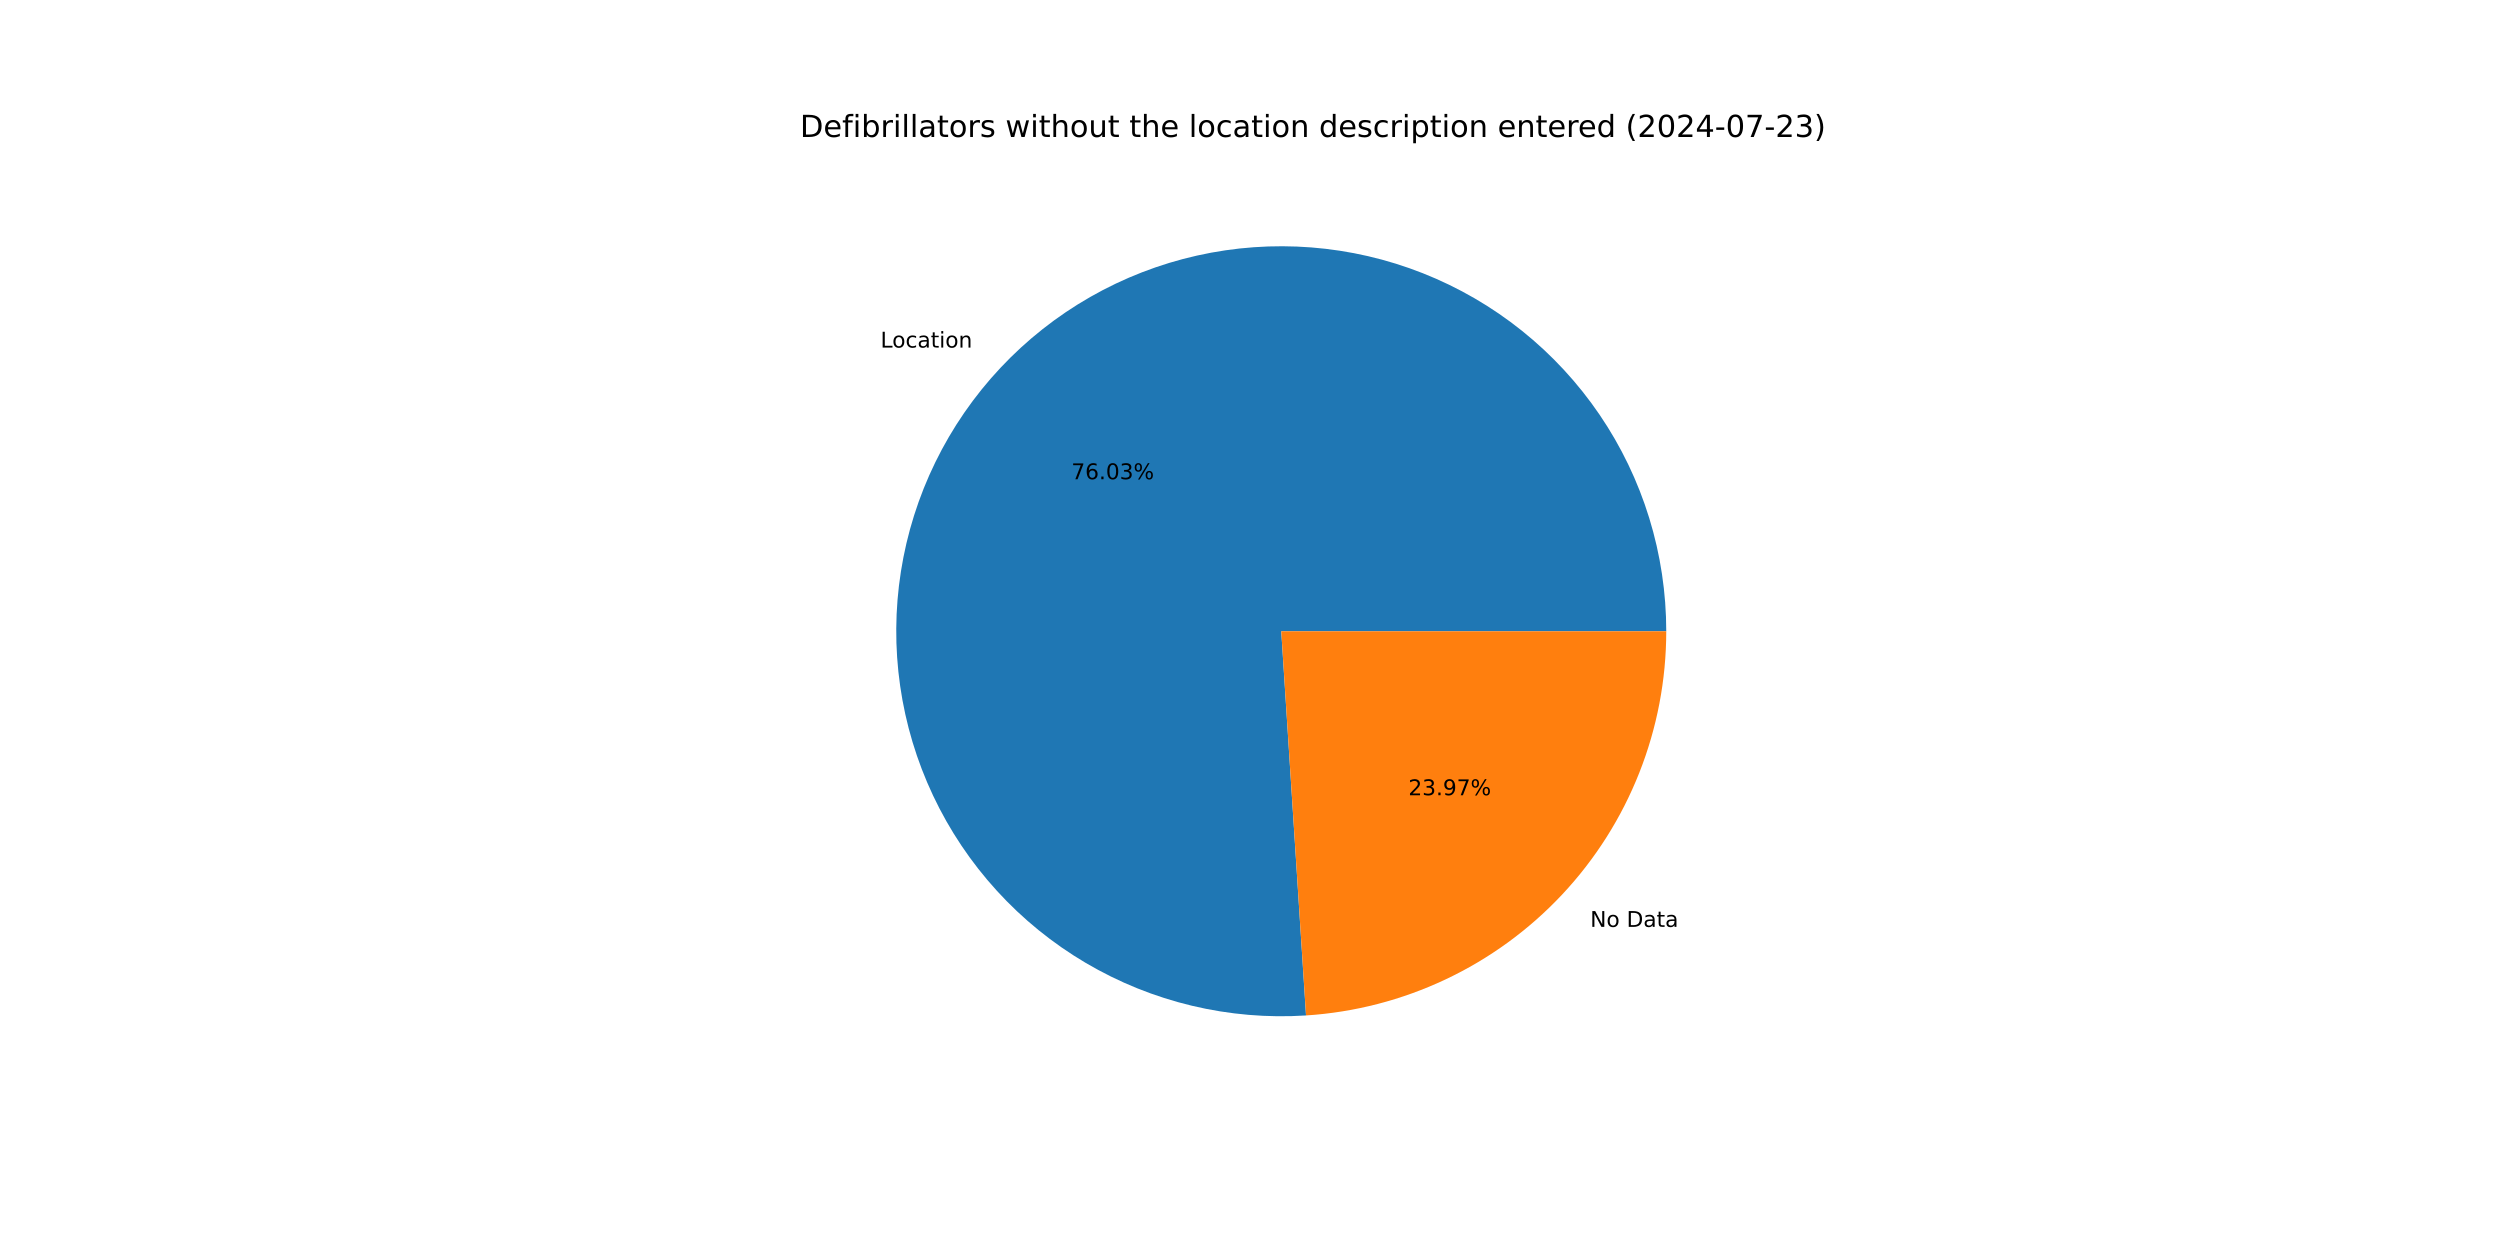
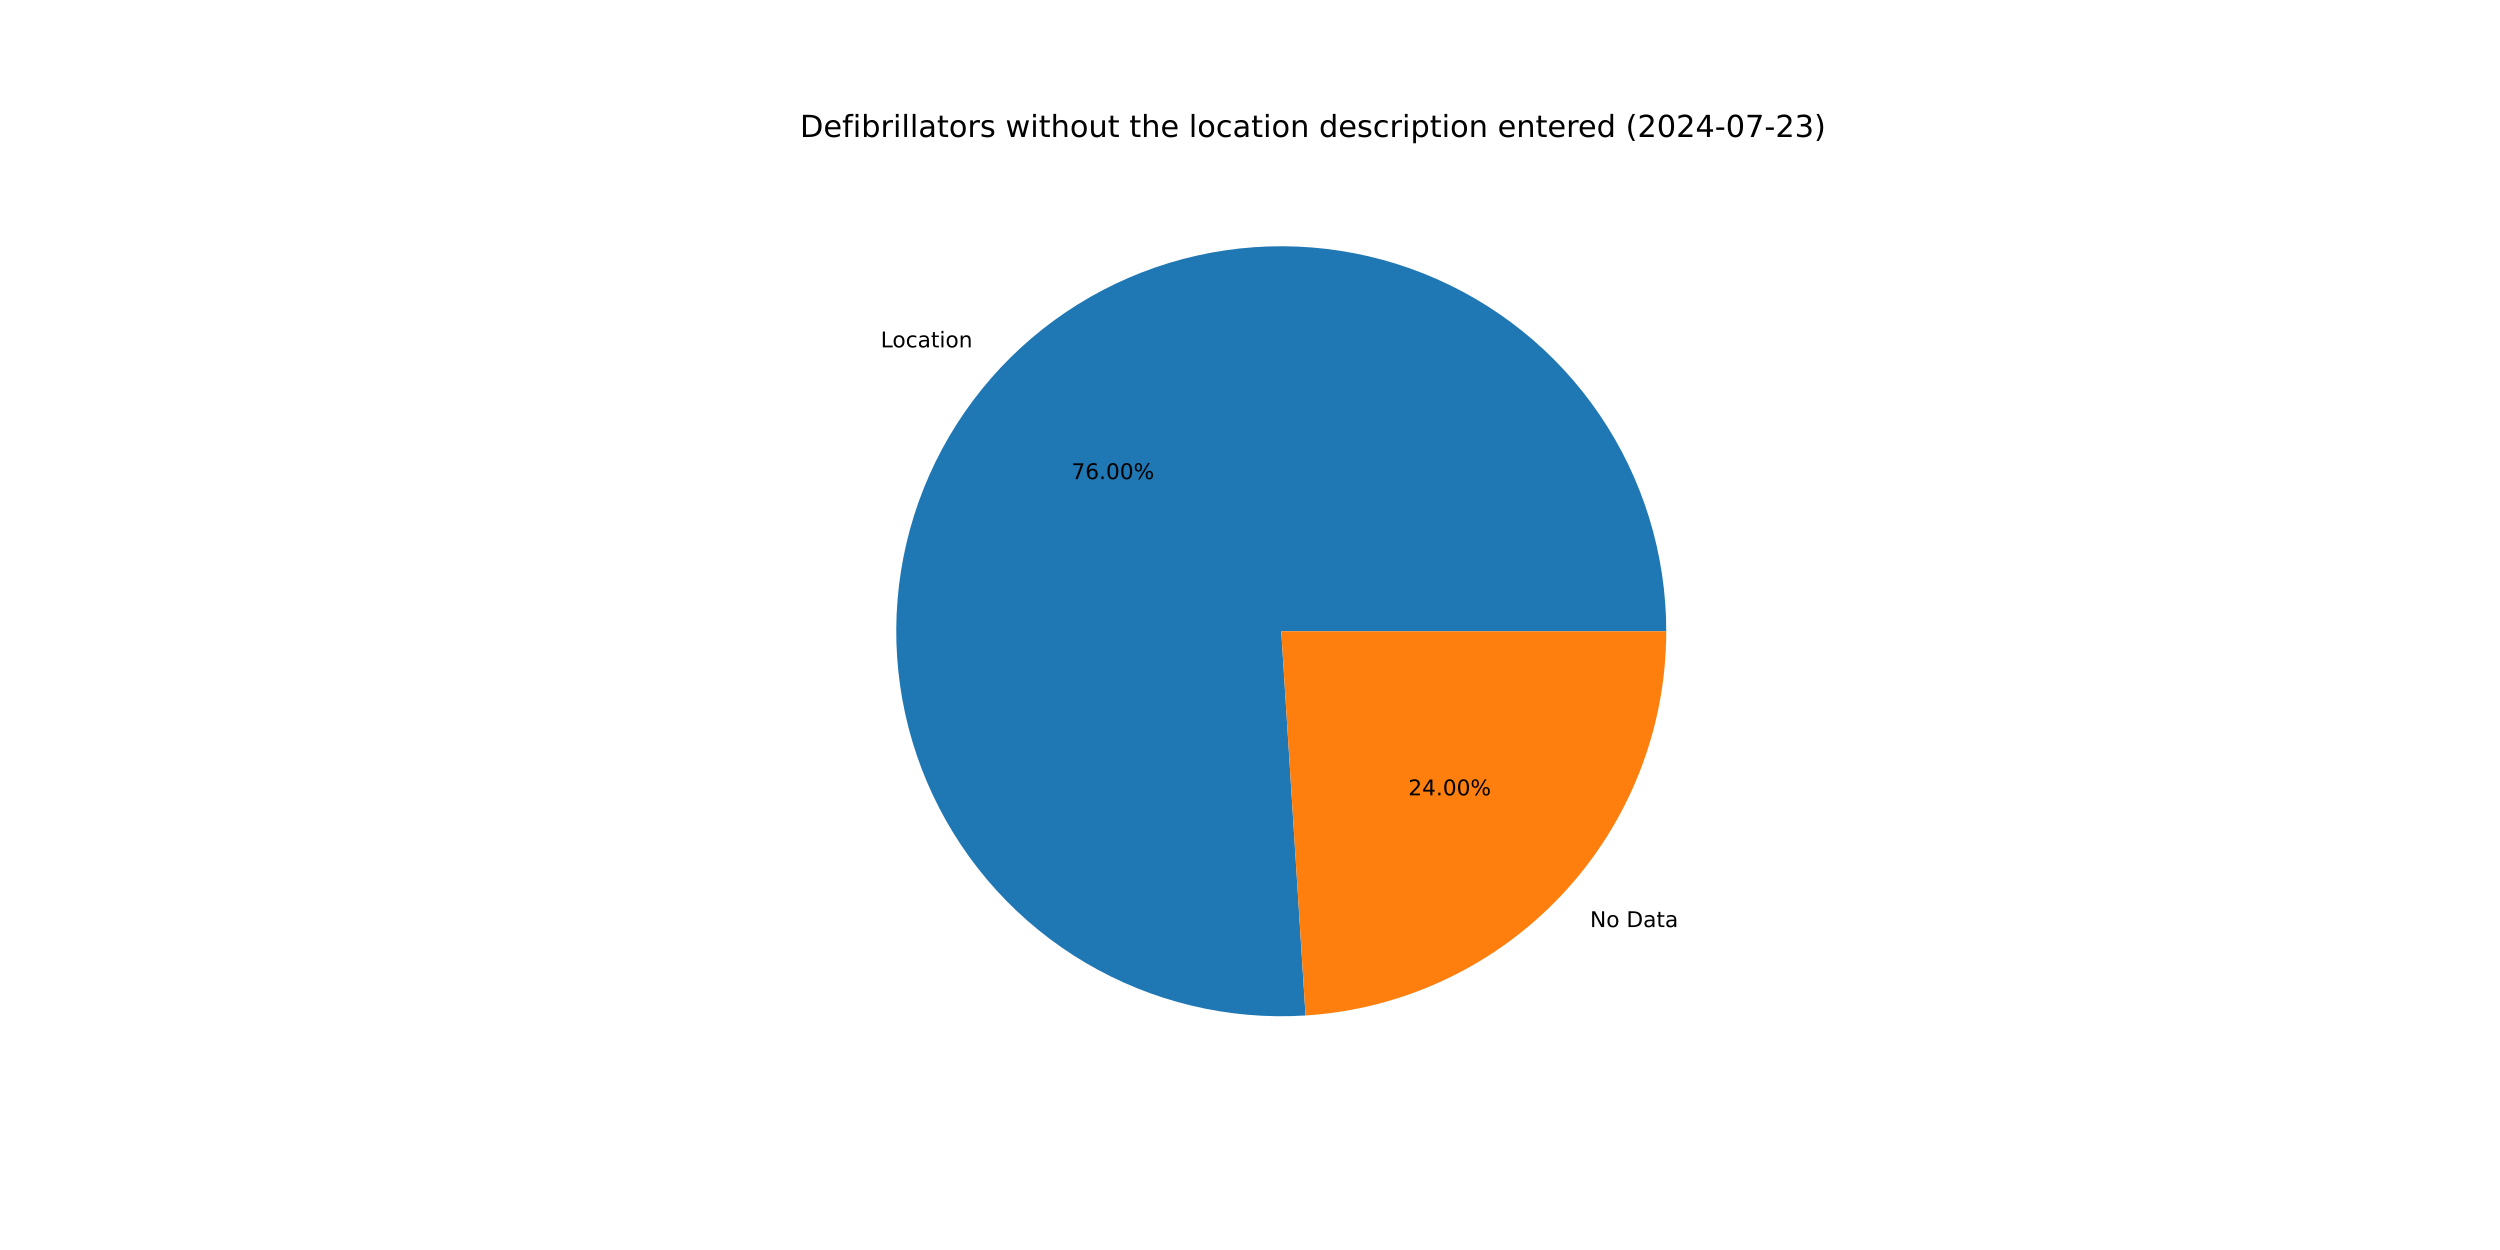
<svg xmlns="http://www.w3.org/2000/svg" xmlns:xlink="http://www.w3.org/1999/xlink" width="1152pt" height="576pt" viewBox="0 0 1152 576" version="1.1">
  <defs>
    <style type="text/css">*{stroke-linejoin: round; stroke-linecap: butt}</style>
  </defs>
  <g id="figure_1">
    <g id="patch_1">
      <path d="M 0 576  L 1152 576  L 1152 0  L 0 0  z " style="fill: #ffffff" />
    </g>
    <g id="axes_1">
      <g id="patch_2">
-         <path d="M 767.808 290.88  C 767.808 273.192 765.163 255.604 759.96 238.698  C 754.758 221.793 747.056 205.76 737.111 191.133  C 727.166 176.506 715.089 163.448 701.282 152.393  C 687.475 141.338 672.091 132.409 655.643 125.904  C 639.195 119.4 621.866 115.391 604.232 114.012  C 586.598 112.633 568.857 113.899 551.597 117.767  C 534.338 121.636 517.753 128.064 502.395 136.839  C 487.037 145.613 473.077 156.635 460.979 169.538  C 448.881 182.441 438.781 197.082 431.014 212.973  C 423.246 228.864 417.899 245.827 415.149 263.3  C 412.399 280.773 412.278 298.559 414.789 316.068  C 417.3 333.576 422.416 350.611 429.966 366.607  C 437.516 382.602 447.416 397.379 459.337 410.446  C 471.258 423.513 485.066 434.724 500.303 443.707  C 515.54 452.69 532.035 459.344 549.24 463.447  C 566.445 467.551 584.168 469.059 601.819 467.92  L 590.4 290.88  z " style="fill: #1f77b4" />
+         <path d="M 767.808 290.88  C 767.808 273.197 765.164 255.613 759.964 238.712  C 754.764 221.81 747.067 205.781 737.127 191.156  C 727.187 176.531 715.116 163.475 701.315 152.419  C 687.514 141.364 672.138 132.434 655.696 125.925  C 639.254 119.417 621.931 115.403 604.303 114.018  C 586.674 112.632 568.937 113.89 551.68 117.749  C 534.423 121.608 517.84 128.026 502.481 136.789  C 487.122 145.553 473.16 156.563 461.057 169.455  C 448.954 182.348 438.846 196.977 431.069 212.858  C 423.293 228.74 417.934 245.695 415.171 263.16  C 412.408 280.626 412.272 298.407 414.767 315.913  C 417.262 333.42 422.361 350.455 429.894 366.453  C 437.426 382.451 447.309 397.234 459.213 410.31  C 471.117 423.386 484.909 434.609 500.132 443.606  C 515.355 452.604 531.838 459.275 549.034 463.398  C 566.229 467.521 583.945 469.05 601.593 467.935  L 590.4 290.88  z " style="fill: #1f77b4" />
      </g>
      <g id="patch_3">
-         <path d="M 601.819 467.92  C 646.786 465.02 689.001 445.094 719.821 412.222  C 750.641 379.35 767.808 335.94 767.808 290.88  L 590.4 290.88  z " style="fill: #ff7f0e" />
+         <path d="M 601.593 467.935  C 646.602 465.089 688.876 445.185 719.743 412.305  C 750.611 379.424 767.808 335.979 767.808 290.88  L 590.4 290.88  z " style="fill: #ff7f0e" />
      </g>
      <g id="matplotlib.axis_1" />
      <g id="matplotlib.axis_2" />
      <g id="text_1">
-         <g transform="translate(405.7404 160.1631) scale(0.1 -0.1)">
+         <g transform="translate(405.8256 160.0723) scale(0.1 -0.1)">
          <defs>
            <path id="DejaVuSans-4c" d="M 628 4666  L 1259 4666  L 1259 531  L 3531 531  L 3531 0  L 628 0  L 628 4666  z " transform="scale(0.015625)" />
            <path id="DejaVuSans-6f" d="M 1959 3097  Q 1497 3097 1228 2736  Q 959 2375 959 1747  Q 959 1119 1226 758  Q 1494 397 1959 397  Q 2419 397 2687 759  Q 2956 1122 2956 1747  Q 2956 2369 2687 2733  Q 2419 3097 1959 3097  z M 1959 3584  Q 2709 3584 3137 3096  Q 3566 2609 3566 1747  Q 3566 888 3137 398  Q 2709 -91 1959 -91  Q 1206 -91 779 398  Q 353 888 353 1747  Q 353 2609 779 3096  Q 1206 3584 1959 3584  z " transform="scale(0.015625)" />
            <path id="DejaVuSans-63" d="M 3122 3366  L 3122 2828  Q 2878 2963 2633 3030  Q 2388 3097 2138 3097  Q 1578 3097 1268 2742  Q 959 2388 959 1747  Q 959 1106 1268 751  Q 1578 397 2138 397  Q 2388 397 2633 464  Q 2878 531 3122 666  L 3122 134  Q 2881 22 2623 -34  Q 2366 -91 2075 -91  Q 1284 -91 818 406  Q 353 903 353 1747  Q 353 2603 823 3093  Q 1294 3584 2113 3584  Q 2378 3584 2631 3529  Q 2884 3475 3122 3366  z " transform="scale(0.015625)" />
            <path id="DejaVuSans-61" d="M 2194 1759  Q 1497 1759 1228 1600  Q 959 1441 959 1056  Q 959 750 1161 570  Q 1363 391 1709 391  Q 2188 391 2477 730  Q 2766 1069 2766 1631  L 2766 1759  L 2194 1759  z M 3341 1997  L 3341 0  L 2766 0  L 2766 531  Q 2569 213 2275 61  Q 1981 -91 1556 -91  Q 1019 -91 701 211  Q 384 513 384 1019  Q 384 1609 779 1909  Q 1175 2209 1959 2209  L 2766 2209  L 2766 2266  Q 2766 2663 2505 2880  Q 2244 3097 1772 3097  Q 1472 3097 1187 3025  Q 903 2953 641 2809  L 641 3341  Q 956 3463 1253 3523  Q 1550 3584 1831 3584  Q 2591 3584 2966 3190  Q 3341 2797 3341 1997  z " transform="scale(0.015625)" />
            <path id="DejaVuSans-74" d="M 1172 4494  L 1172 3500  L 2356 3500  L 2356 3053  L 1172 3053  L 1172 1153  Q 1172 725 1289 603  Q 1406 481 1766 481  L 2356 481  L 2356 0  L 1766 0  Q 1100 0 847 248  Q 594 497 594 1153  L 594 3053  L 172 3053  L 172 3500  L 594 3500  L 594 4494  L 1172 4494  z " transform="scale(0.015625)" />
            <path id="DejaVuSans-69" d="M 603 3500  L 1178 3500  L 1178 0  L 603 0  L 603 3500  z M 603 4863  L 1178 4863  L 1178 4134  L 603 4134  L 603 4863  z " transform="scale(0.015625)" />
            <path id="DejaVuSans-6e" d="M 3513 2113  L 3513 0  L 2938 0  L 2938 2094  Q 2938 2591 2744 2837  Q 2550 3084 2163 3084  Q 1697 3084 1428 2787  Q 1159 2491 1159 1978  L 1159 0  L 581 0  L 581 3500  L 1159 3500  L 1159 2956  Q 1366 3272 1645 3428  Q 1925 3584 2291 3584  Q 2894 3584 3203 3211  Q 3513 2838 3513 2113  z " transform="scale(0.015625)" />
          </defs>
          <use xlink:href="#DejaVuSans-4c" />
          <use xlink:href="#DejaVuSans-6f" x="53.963" />
          <use xlink:href="#DejaVuSans-63" x="115.145" />
          <use xlink:href="#DejaVuSans-61" x="170.125" />
          <use xlink:href="#DejaVuSans-74" x="231.404" />
          <use xlink:href="#DejaVuSans-69" x="270.613" />
          <use xlink:href="#DejaVuSans-6f" x="298.396" />
          <use xlink:href="#DejaVuSans-6e" x="359.578" />
        </g>
      </g>
      <g id="text_2">
-         <g transform="translate(493.6828 220.8341) scale(0.1 -0.1)">
+         <g transform="translate(493.7292 220.7846) scale(0.1 -0.1)">
          <defs>
            <path id="DejaVuSans-37" d="M 525 4666  L 3525 4666  L 3525 4397  L 1831 0  L 1172 0  L 2766 4134  L 525 4134  L 525 4666  z " transform="scale(0.015625)" />
            <path id="DejaVuSans-36" d="M 2113 2584  Q 1688 2584 1439 2293  Q 1191 2003 1191 1497  Q 1191 994 1439 701  Q 1688 409 2113 409  Q 2538 409 2786 701  Q 3034 994 3034 1497  Q 3034 2003 2786 2293  Q 2538 2584 2113 2584  z M 3366 4563  L 3366 3988  Q 3128 4100 2886 4159  Q 2644 4219 2406 4219  Q 1781 4219 1451 3797  Q 1122 3375 1075 2522  Q 1259 2794 1537 2939  Q 1816 3084 2150 3084  Q 2853 3084 3261 2657  Q 3669 2231 3669 1497  Q 3669 778 3244 343  Q 2819 -91 2113 -91  Q 1303 -91 875 529  Q 447 1150 447 2328  Q 447 3434 972 4092  Q 1497 4750 2381 4750  Q 2619 4750 2861 4703  Q 3103 4656 3366 4563  z " transform="scale(0.015625)" />
            <path id="DejaVuSans-2e" d="M 684 794  L 1344 794  L 1344 0  L 684 0  L 684 794  z " transform="scale(0.015625)" />
            <path id="DejaVuSans-30" d="M 2034 4250  Q 1547 4250 1301 3770  Q 1056 3291 1056 2328  Q 1056 1369 1301 889  Q 1547 409 2034 409  Q 2525 409 2770 889  Q 3016 1369 3016 2328  Q 3016 3291 2770 3770  Q 2525 4250 2034 4250  z M 2034 4750  Q 2819 4750 3233 4129  Q 3647 3509 3647 2328  Q 3647 1150 3233 529  Q 2819 -91 2034 -91  Q 1250 -91 836 529  Q 422 1150 422 2328  Q 422 3509 836 4129  Q 1250 4750 2034 4750  z " transform="scale(0.015625)" />
-             <path id="DejaVuSans-33" d="M 2597 2516  Q 3050 2419 3304 2112  Q 3559 1806 3559 1356  Q 3559 666 3084 287  Q 2609 -91 1734 -91  Q 1441 -91 1130 -33  Q 819 25 488 141  L 488 750  Q 750 597 1062 519  Q 1375 441 1716 441  Q 2309 441 2620 675  Q 2931 909 2931 1356  Q 2931 1769 2642 2001  Q 2353 2234 1838 2234  L 1294 2234  L 1294 2753  L 1863 2753  Q 2328 2753 2575 2939  Q 2822 3125 2822 3475  Q 2822 3834 2567 4026  Q 2313 4219 1838 4219  Q 1578 4219 1281 4162  Q 984 4106 628 3988  L 628 4550  Q 988 4650 1302 4700  Q 1616 4750 1894 4750  Q 2613 4750 3031 4423  Q 3450 4097 3450 3541  Q 3450 3153 3228 2886  Q 3006 2619 2597 2516  z " transform="scale(0.015625)" />
            <path id="DejaVuSans-25" d="M 4653 2053  Q 4381 2053 4226 1822  Q 4072 1591 4072 1178  Q 4072 772 4226 539  Q 4381 306 4653 306  Q 4919 306 5073 539  Q 5228 772 5228 1178  Q 5228 1588 5073 1820  Q 4919 2053 4653 2053  z M 4653 2450  Q 5147 2450 5437 2106  Q 5728 1763 5728 1178  Q 5728 594 5436 251  Q 5144 -91 4653 -91  Q 4153 -91 3862 251  Q 3572 594 3572 1178  Q 3572 1766 3864 2108  Q 4156 2450 4653 2450  z M 1428 4353  Q 1159 4353 1004 4120  Q 850 3888 850 3481  Q 850 3069 1003 2837  Q 1156 2606 1428 2606  Q 1700 2606 1854 2837  Q 2009 3069 2009 3481  Q 2009 3884 1853 4118  Q 1697 4353 1428 4353  z M 4250 4750  L 4750 4750  L 1831 -91  L 1331 -91  L 4250 4750  z M 1428 4750  Q 1922 4750 2215 4408  Q 2509 4066 2509 3481  Q 2509 2891 2217 2550  Q 1925 2209 1428 2209  Q 931 2209 642 2551  Q 353 2894 353 3481  Q 353 4063 643 4406  Q 934 4750 1428 4750  z " transform="scale(0.015625)" />
          </defs>
          <use xlink:href="#DejaVuSans-37" />
          <use xlink:href="#DejaVuSans-36" x="63.623" />
          <use xlink:href="#DejaVuSans-2e" x="127.246" />
          <use xlink:href="#DejaVuSans-30" x="159.033" />
-           <use xlink:href="#DejaVuSans-33" x="222.656" />
+           <use xlink:href="#DejaVuSans-30" x="222.656" />
          <use xlink:href="#DejaVuSans-25" x="286.279" />
        </g>
      </g>
      <g id="text_3">
-         <g transform="translate(732.7627 427.1156) scale(0.1 -0.1)">
+         <g transform="translate(732.6776 427.2064) scale(0.1 -0.1)">
          <defs>
            <path id="DejaVuSans-4e" d="M 628 4666  L 1478 4666  L 3547 763  L 3547 4666  L 4159 4666  L 4159 0  L 3309 0  L 1241 3903  L 1241 0  L 628 0  L 628 4666  z " transform="scale(0.015625)" />
            <path id="DejaVuSans-20" transform="scale(0.015625)" />
            <path id="DejaVuSans-44" d="M 1259 4147  L 1259 519  L 2022 519  Q 2988 519 3436 956  Q 3884 1394 3884 2338  Q 3884 3275 3436 3711  Q 2988 4147 2022 4147  L 1259 4147  z M 628 4666  L 1925 4666  Q 3281 4666 3915 4102  Q 4550 3538 4550 2338  Q 4550 1131 3912 565  Q 3275 0 1925 0  L 628 0  L 628 4666  z " transform="scale(0.015625)" />
          </defs>
          <use xlink:href="#DejaVuSans-4e" />
          <use xlink:href="#DejaVuSans-6f" x="74.805" />
          <use xlink:href="#DejaVuSans-20" x="135.986" />
          <use xlink:href="#DejaVuSans-44" x="167.773" />
          <use xlink:href="#DejaVuSans-61" x="244.775" />
          <use xlink:href="#DejaVuSans-74" x="306.055" />
          <use xlink:href="#DejaVuSans-61" x="345.264" />
        </g>
      </g>
      <g id="text_4">
-         <g transform="translate(648.9875 366.4446) scale(0.1 -0.1)">
+         <g transform="translate(648.9411 366.4941) scale(0.1 -0.1)">
          <defs>
            <path id="DejaVuSans-32" d="M 1228 531  L 3431 531  L 3431 0  L 469 0  L 469 531  Q 828 903 1448 1529  Q 2069 2156 2228 2338  Q 2531 2678 2651 2914  Q 2772 3150 2772 3378  Q 2772 3750 2511 3984  Q 2250 4219 1831 4219  Q 1534 4219 1204 4116  Q 875 4013 500 3803  L 500 4441  Q 881 4594 1212 4672  Q 1544 4750 1819 4750  Q 2544 4750 2975 4387  Q 3406 4025 3406 3419  Q 3406 3131 3298 2873  Q 3191 2616 2906 2266  Q 2828 2175 2409 1742  Q 1991 1309 1228 531  z " transform="scale(0.015625)" />
-             <path id="DejaVuSans-39" d="M 703 97  L 703 672  Q 941 559 1184 500  Q 1428 441 1663 441  Q 2288 441 2617 861  Q 2947 1281 2994 2138  Q 2813 1869 2534 1725  Q 2256 1581 1919 1581  Q 1219 1581 811 2004  Q 403 2428 403 3163  Q 403 3881 828 4315  Q 1253 4750 1959 4750  Q 2769 4750 3195 4129  Q 3622 3509 3622 2328  Q 3622 1225 3098 567  Q 2575 -91 1691 -91  Q 1453 -91 1209 -44  Q 966 3 703 97  z M 1959 2075  Q 2384 2075 2632 2365  Q 2881 2656 2881 3163  Q 2881 3666 2632 3958  Q 2384 4250 1959 4250  Q 1534 4250 1286 3958  Q 1038 3666 1038 3163  Q 1038 2656 1286 2365  Q 1534 2075 1959 2075  z " transform="scale(0.015625)" />
+             <path id="DejaVuSans-34" d="M 2419 4116  L 825 1625  L 2419 1625  L 2419 4116  z M 2253 4666  L 3047 4666  L 3047 1625  L 3713 1625  L 3713 1100  L 3047 1100  L 3047 0  L 2419 0  L 2419 1100  L 313 1100  L 313 1709  L 2253 4666  z " transform="scale(0.015625)" />
          </defs>
          <use xlink:href="#DejaVuSans-32" />
-           <use xlink:href="#DejaVuSans-33" x="63.623" />
+           <use xlink:href="#DejaVuSans-34" x="63.623" />
          <use xlink:href="#DejaVuSans-2e" x="127.246" />
-           <use xlink:href="#DejaVuSans-39" x="159.033" />
-           <use xlink:href="#DejaVuSans-37" x="222.656" />
+           <use xlink:href="#DejaVuSans-30" x="159.033" />
+           <use xlink:href="#DejaVuSans-30" x="222.656" />
          <use xlink:href="#DejaVuSans-25" x="286.279" />
        </g>
      </g>
      <g id="text_5">
        <g transform="translate(368.64 63.12) scale(0.14 -0.14)">
          <defs>
            <path id="DejaVuSans-65" d="M 3597 1894  L 3597 1613  L 953 1613  Q 991 1019 1311 708  Q 1631 397 2203 397  Q 2534 397 2845 478  Q 3156 559 3463 722  L 3463 178  Q 3153 47 2828 -22  Q 2503 -91 2169 -91  Q 1331 -91 842 396  Q 353 884 353 1716  Q 353 2575 817 3079  Q 1281 3584 2069 3584  Q 2775 3584 3186 3129  Q 3597 2675 3597 1894  z M 3022 2063  Q 3016 2534 2758 2815  Q 2500 3097 2075 3097  Q 1594 3097 1305 2825  Q 1016 2553 972 2059  L 3022 2063  z " transform="scale(0.015625)" />
            <path id="DejaVuSans-66" d="M 2375 4863  L 2375 4384  L 1825 4384  Q 1516 4384 1395 4259  Q 1275 4134 1275 3809  L 1275 3500  L 2222 3500  L 2222 3053  L 1275 3053  L 1275 0  L 697 0  L 697 3053  L 147 3053  L 147 3500  L 697 3500  L 697 3744  Q 697 4328 969 4595  Q 1241 4863 1831 4863  L 2375 4863  z " transform="scale(0.015625)" />
            <path id="DejaVuSans-62" d="M 3116 1747  Q 3116 2381 2855 2742  Q 2594 3103 2138 3103  Q 1681 3103 1420 2742  Q 1159 2381 1159 1747  Q 1159 1113 1420 752  Q 1681 391 2138 391  Q 2594 391 2855 752  Q 3116 1113 3116 1747  z M 1159 2969  Q 1341 3281 1617 3432  Q 1894 3584 2278 3584  Q 2916 3584 3314 3078  Q 3713 2572 3713 1747  Q 3713 922 3314 415  Q 2916 -91 2278 -91  Q 1894 -91 1617 61  Q 1341 213 1159 525  L 1159 0  L 581 0  L 581 4863  L 1159 4863  L 1159 2969  z " transform="scale(0.015625)" />
            <path id="DejaVuSans-72" d="M 2631 2963  Q 2534 3019 2420 3045  Q 2306 3072 2169 3072  Q 1681 3072 1420 2755  Q 1159 2438 1159 1844  L 1159 0  L 581 0  L 581 3500  L 1159 3500  L 1159 2956  Q 1341 3275 1631 3429  Q 1922 3584 2338 3584  Q 2397 3584 2469 3576  Q 2541 3569 2628 3553  L 2631 2963  z " transform="scale(0.015625)" />
            <path id="DejaVuSans-6c" d="M 603 4863  L 1178 4863  L 1178 0  L 603 0  L 603 4863  z " transform="scale(0.015625)" />
            <path id="DejaVuSans-73" d="M 2834 3397  L 2834 2853  Q 2591 2978 2328 3040  Q 2066 3103 1784 3103  Q 1356 3103 1142 2972  Q 928 2841 928 2578  Q 928 2378 1081 2264  Q 1234 2150 1697 2047  L 1894 2003  Q 2506 1872 2764 1633  Q 3022 1394 3022 966  Q 3022 478 2636 193  Q 2250 -91 1575 -91  Q 1294 -91 989 -36  Q 684 19 347 128  L 347 722  Q 666 556 975 473  Q 1284 391 1588 391  Q 1994 391 2212 530  Q 2431 669 2431 922  Q 2431 1156 2273 1281  Q 2116 1406 1581 1522  L 1381 1569  Q 847 1681 609 1914  Q 372 2147 372 2553  Q 372 3047 722 3315  Q 1072 3584 1716 3584  Q 2034 3584 2315 3537  Q 2597 3491 2834 3397  z " transform="scale(0.015625)" />
            <path id="DejaVuSans-77" d="M 269 3500  L 844 3500  L 1563 769  L 2278 3500  L 2956 3500  L 3675 769  L 4391 3500  L 4966 3500  L 4050 0  L 3372 0  L 2619 2869  L 1863 0  L 1184 0  L 269 3500  z " transform="scale(0.015625)" />
            <path id="DejaVuSans-68" d="M 3513 2113  L 3513 0  L 2938 0  L 2938 2094  Q 2938 2591 2744 2837  Q 2550 3084 2163 3084  Q 1697 3084 1428 2787  Q 1159 2491 1159 1978  L 1159 0  L 581 0  L 581 4863  L 1159 4863  L 1159 2956  Q 1366 3272 1645 3428  Q 1925 3584 2291 3584  Q 2894 3584 3203 3211  Q 3513 2838 3513 2113  z " transform="scale(0.015625)" />
            <path id="DejaVuSans-75" d="M 544 1381  L 544 3500  L 1119 3500  L 1119 1403  Q 1119 906 1312 657  Q 1506 409 1894 409  Q 2359 409 2629 706  Q 2900 1003 2900 1516  L 2900 3500  L 3475 3500  L 3475 0  L 2900 0  L 2900 538  Q 2691 219 2414 64  Q 2138 -91 1772 -91  Q 1169 -91 856 284  Q 544 659 544 1381  z M 1991 3584  L 1991 3584  z " transform="scale(0.015625)" />
            <path id="DejaVuSans-64" d="M 2906 2969  L 2906 4863  L 3481 4863  L 3481 0  L 2906 0  L 2906 525  Q 2725 213 2448 61  Q 2172 -91 1784 -91  Q 1150 -91 751 415  Q 353 922 353 1747  Q 353 2572 751 3078  Q 1150 3584 1784 3584  Q 2172 3584 2448 3432  Q 2725 3281 2906 2969  z M 947 1747  Q 947 1113 1208 752  Q 1469 391 1925 391  Q 2381 391 2643 752  Q 2906 1113 2906 1747  Q 2906 2381 2643 2742  Q 2381 3103 1925 3103  Q 1469 3103 1208 2742  Q 947 2381 947 1747  z " transform="scale(0.015625)" />
            <path id="DejaVuSans-70" d="M 1159 525  L 1159 -1331  L 581 -1331  L 581 3500  L 1159 3500  L 1159 2969  Q 1341 3281 1617 3432  Q 1894 3584 2278 3584  Q 2916 3584 3314 3078  Q 3713 2572 3713 1747  Q 3713 922 3314 415  Q 2916 -91 2278 -91  Q 1894 -91 1617 61  Q 1341 213 1159 525  z M 3116 1747  Q 3116 2381 2855 2742  Q 2594 3103 2138 3103  Q 1681 3103 1420 2742  Q 1159 2381 1159 1747  Q 1159 1113 1420 752  Q 1681 391 2138 391  Q 2594 391 2855 752  Q 3116 1113 3116 1747  z " transform="scale(0.015625)" />
            <path id="DejaVuSans-28" d="M 1984 4856  Q 1566 4138 1362 3434  Q 1159 2731 1159 2009  Q 1159 1288 1364 580  Q 1569 -128 1984 -844  L 1484 -844  Q 1016 -109 783 600  Q 550 1309 550 2009  Q 550 2706 781 3412  Q 1013 4119 1484 4856  L 1984 4856  z " transform="scale(0.015625)" />
-             <path id="DejaVuSans-34" d="M 2419 4116  L 825 1625  L 2419 1625  L 2419 4116  z M 2253 4666  L 3047 4666  L 3047 1625  L 3713 1625  L 3713 1100  L 3047 1100  L 3047 0  L 2419 0  L 2419 1100  L 313 1100  L 313 1709  L 2253 4666  z " transform="scale(0.015625)" />
            <path id="DejaVuSans-2d" d="M 313 2009  L 1997 2009  L 1997 1497  L 313 1497  L 313 2009  z " transform="scale(0.015625)" />
+             <path id="DejaVuSans-33" d="M 2597 2516  Q 3050 2419 3304 2112  Q 3559 1806 3559 1356  Q 3559 666 3084 287  Q 2609 -91 1734 -91  Q 1441 -91 1130 -33  Q 819 25 488 141  L 488 750  Q 750 597 1062 519  Q 1375 441 1716 441  Q 2309 441 2620 675  Q 2931 909 2931 1356  Q 2931 1769 2642 2001  Q 2353 2234 1838 2234  L 1294 2234  L 1294 2753  L 1863 2753  Q 2328 2753 2575 2939  Q 2822 3125 2822 3475  Q 2822 3834 2567 4026  Q 2313 4219 1838 4219  Q 1578 4219 1281 4162  Q 984 4106 628 3988  L 628 4550  Q 988 4650 1302 4700  Q 1616 4750 1894 4750  Q 2613 4750 3031 4423  Q 3450 4097 3450 3541  Q 3450 3153 3228 2886  Q 3006 2619 2597 2516  z " transform="scale(0.015625)" />
            <path id="DejaVuSans-29" d="M 513 4856  L 1013 4856  Q 1481 4119 1714 3412  Q 1947 2706 1947 2009  Q 1947 1309 1714 600  Q 1481 -109 1013 -844  L 513 -844  Q 928 -128 1133 580  Q 1338 1288 1338 2009  Q 1338 2731 1133 3434  Q 928 4138 513 4856  z " transform="scale(0.015625)" />
          </defs>
          <use xlink:href="#DejaVuSans-44" />
          <use xlink:href="#DejaVuSans-65" x="77.002" />
          <use xlink:href="#DejaVuSans-66" x="138.525" />
          <use xlink:href="#DejaVuSans-69" x="173.73" />
          <use xlink:href="#DejaVuSans-62" x="201.514" />
          <use xlink:href="#DejaVuSans-72" x="264.99" />
          <use xlink:href="#DejaVuSans-69" x="306.104" />
          <use xlink:href="#DejaVuSans-6c" x="333.887" />
          <use xlink:href="#DejaVuSans-6c" x="361.67" />
          <use xlink:href="#DejaVuSans-61" x="389.453" />
          <use xlink:href="#DejaVuSans-74" x="450.732" />
          <use xlink:href="#DejaVuSans-6f" x="489.941" />
          <use xlink:href="#DejaVuSans-72" x="551.123" />
          <use xlink:href="#DejaVuSans-73" x="592.236" />
          <use xlink:href="#DejaVuSans-20" x="644.336" />
          <use xlink:href="#DejaVuSans-77" x="676.123" />
          <use xlink:href="#DejaVuSans-69" x="757.91" />
          <use xlink:href="#DejaVuSans-74" x="785.693" />
          <use xlink:href="#DejaVuSans-68" x="824.902" />
          <use xlink:href="#DejaVuSans-6f" x="888.281" />
          <use xlink:href="#DejaVuSans-75" x="949.463" />
          <use xlink:href="#DejaVuSans-74" x="1012.842" />
          <use xlink:href="#DejaVuSans-20" x="1052.051" />
          <use xlink:href="#DejaVuSans-74" x="1083.838" />
          <use xlink:href="#DejaVuSans-68" x="1123.047" />
          <use xlink:href="#DejaVuSans-65" x="1186.426" />
          <use xlink:href="#DejaVuSans-20" x="1247.949" />
          <use xlink:href="#DejaVuSans-6c" x="1279.736" />
          <use xlink:href="#DejaVuSans-6f" x="1307.52" />
          <use xlink:href="#DejaVuSans-63" x="1368.701" />
          <use xlink:href="#DejaVuSans-61" x="1423.682" />
          <use xlink:href="#DejaVuSans-74" x="1484.961" />
          <use xlink:href="#DejaVuSans-69" x="1524.17" />
          <use xlink:href="#DejaVuSans-6f" x="1551.953" />
          <use xlink:href="#DejaVuSans-6e" x="1613.135" />
          <use xlink:href="#DejaVuSans-20" x="1676.514" />
          <use xlink:href="#DejaVuSans-64" x="1708.301" />
          <use xlink:href="#DejaVuSans-65" x="1771.777" />
          <use xlink:href="#DejaVuSans-73" x="1833.301" />
          <use xlink:href="#DejaVuSans-63" x="1885.4" />
          <use xlink:href="#DejaVuSans-72" x="1940.381" />
          <use xlink:href="#DejaVuSans-69" x="1981.494" />
          <use xlink:href="#DejaVuSans-70" x="2009.277" />
          <use xlink:href="#DejaVuSans-74" x="2072.754" />
          <use xlink:href="#DejaVuSans-69" x="2111.963" />
          <use xlink:href="#DejaVuSans-6f" x="2139.746" />
          <use xlink:href="#DejaVuSans-6e" x="2200.928" />
          <use xlink:href="#DejaVuSans-20" x="2264.307" />
          <use xlink:href="#DejaVuSans-65" x="2296.094" />
          <use xlink:href="#DejaVuSans-6e" x="2357.617" />
          <use xlink:href="#DejaVuSans-74" x="2420.996" />
          <use xlink:href="#DejaVuSans-65" x="2460.205" />
          <use xlink:href="#DejaVuSans-72" x="2521.729" />
          <use xlink:href="#DejaVuSans-65" x="2560.592" />
          <use xlink:href="#DejaVuSans-64" x="2622.115" />
          <use xlink:href="#DejaVuSans-20" x="2685.592" />
          <use xlink:href="#DejaVuSans-28" x="2717.379" />
          <use xlink:href="#DejaVuSans-32" x="2756.393" />
          <use xlink:href="#DejaVuSans-30" x="2820.016" />
          <use xlink:href="#DejaVuSans-32" x="2883.639" />
          <use xlink:href="#DejaVuSans-34" x="2947.262" />
          <use xlink:href="#DejaVuSans-2d" x="3010.885" />
          <use xlink:href="#DejaVuSans-30" x="3046.969" />
          <use xlink:href="#DejaVuSans-37" x="3110.592" />
          <use xlink:href="#DejaVuSans-2d" x="3174.215" />
          <use xlink:href="#DejaVuSans-32" x="3210.299" />
          <use xlink:href="#DejaVuSans-33" x="3273.922" />
          <use xlink:href="#DejaVuSans-29" x="3337.545" />
        </g>
      </g>
    </g>
  </g>
</svg>
